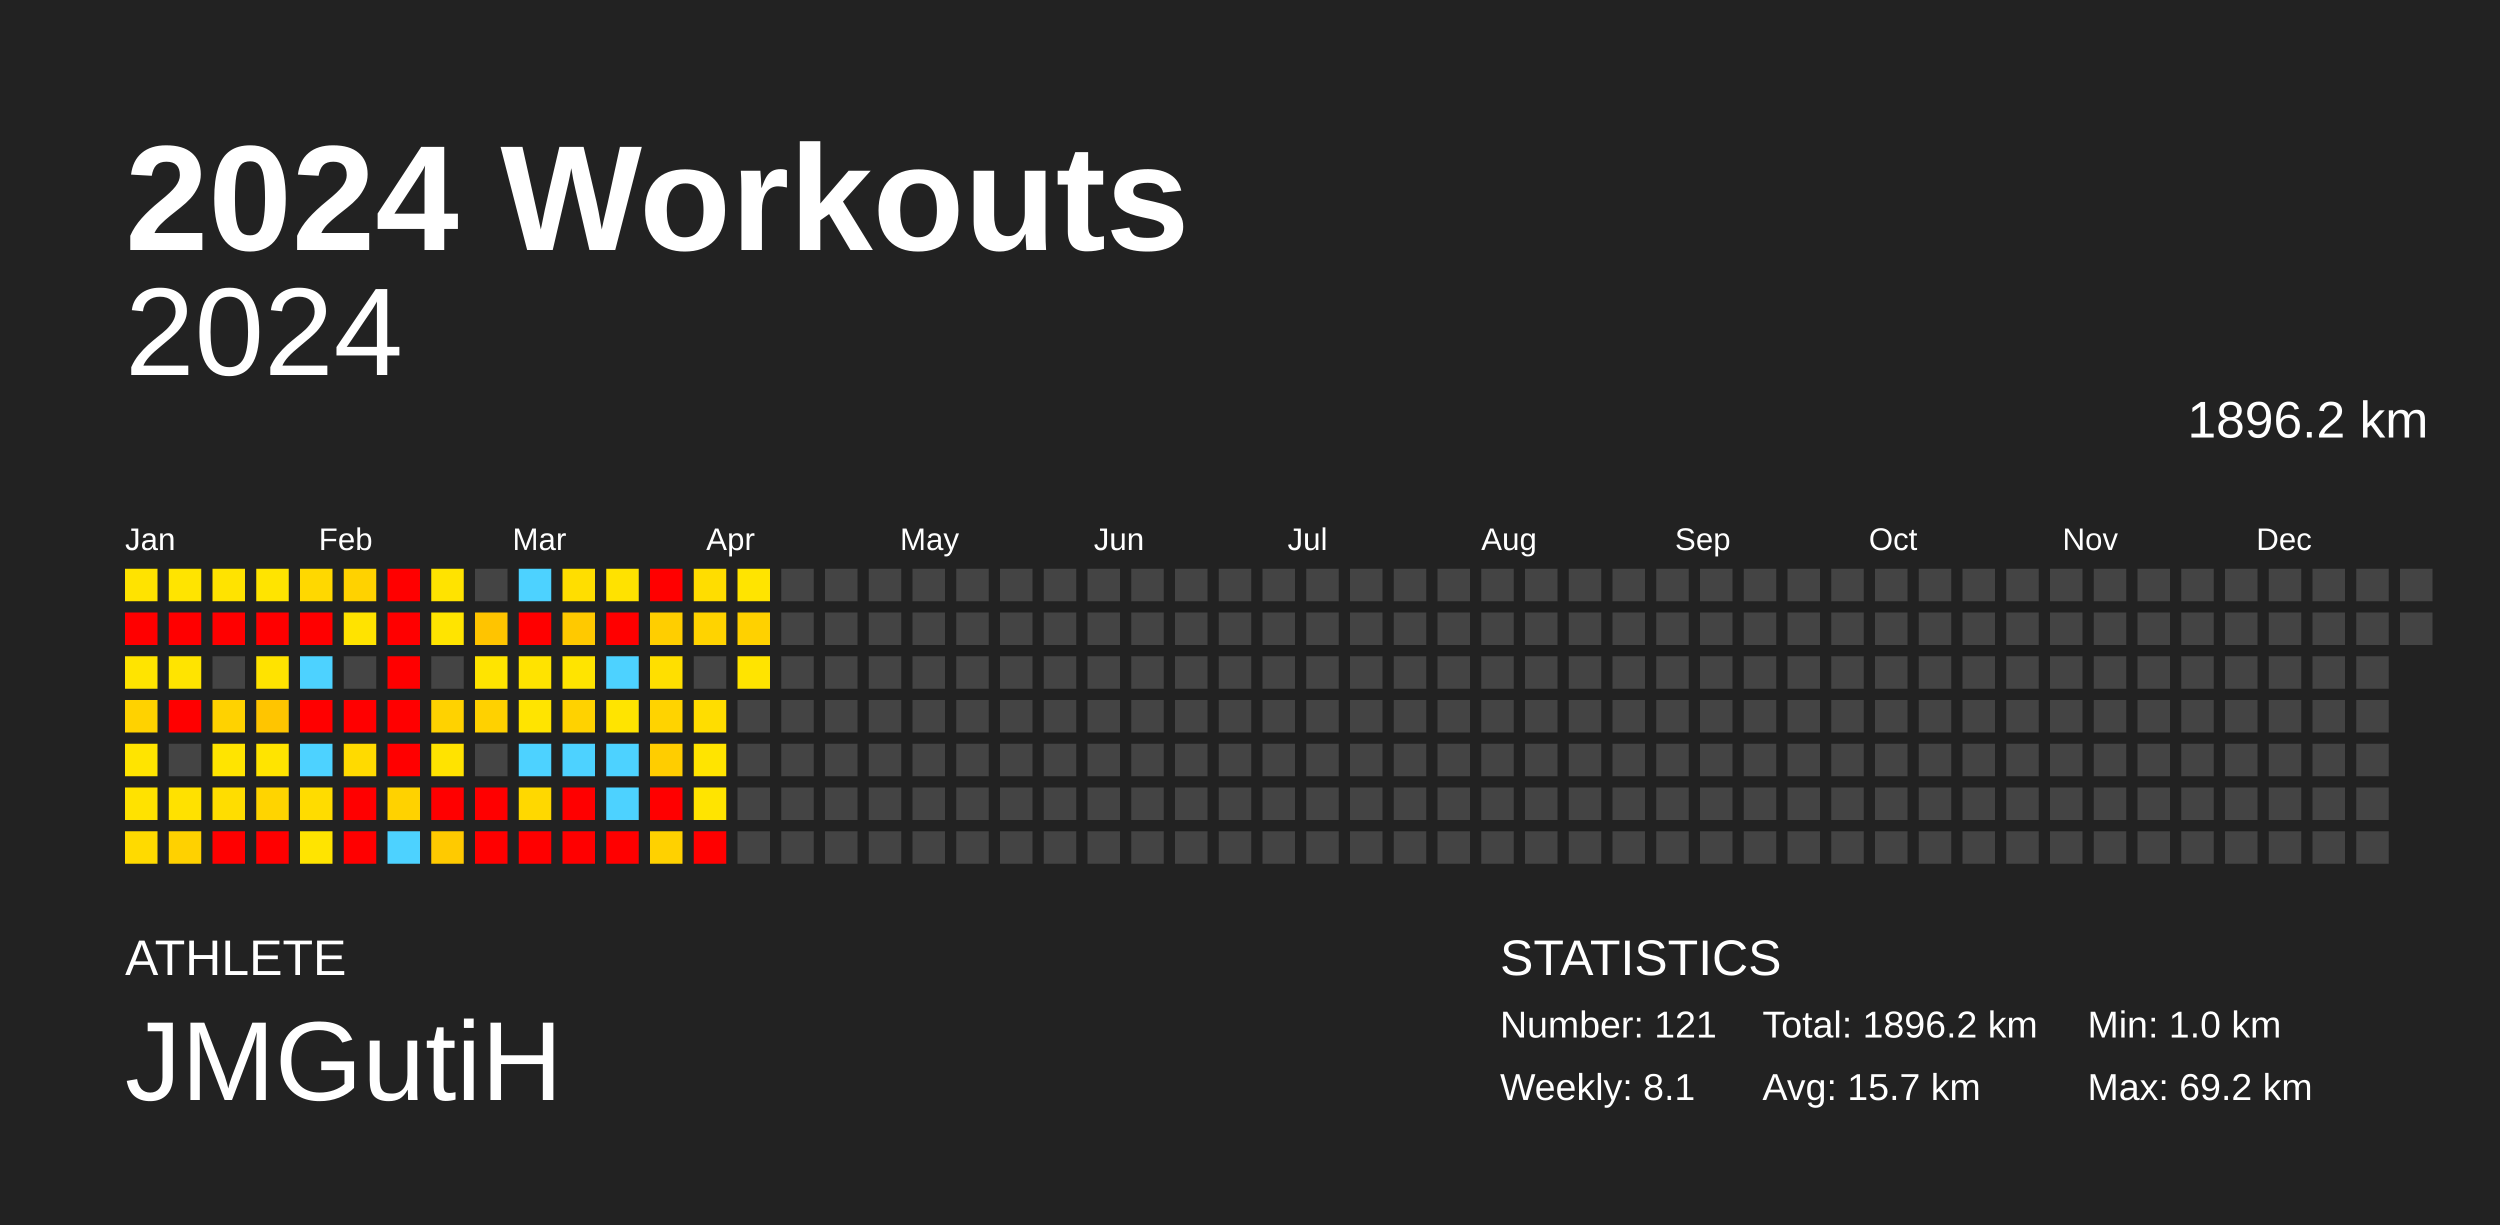
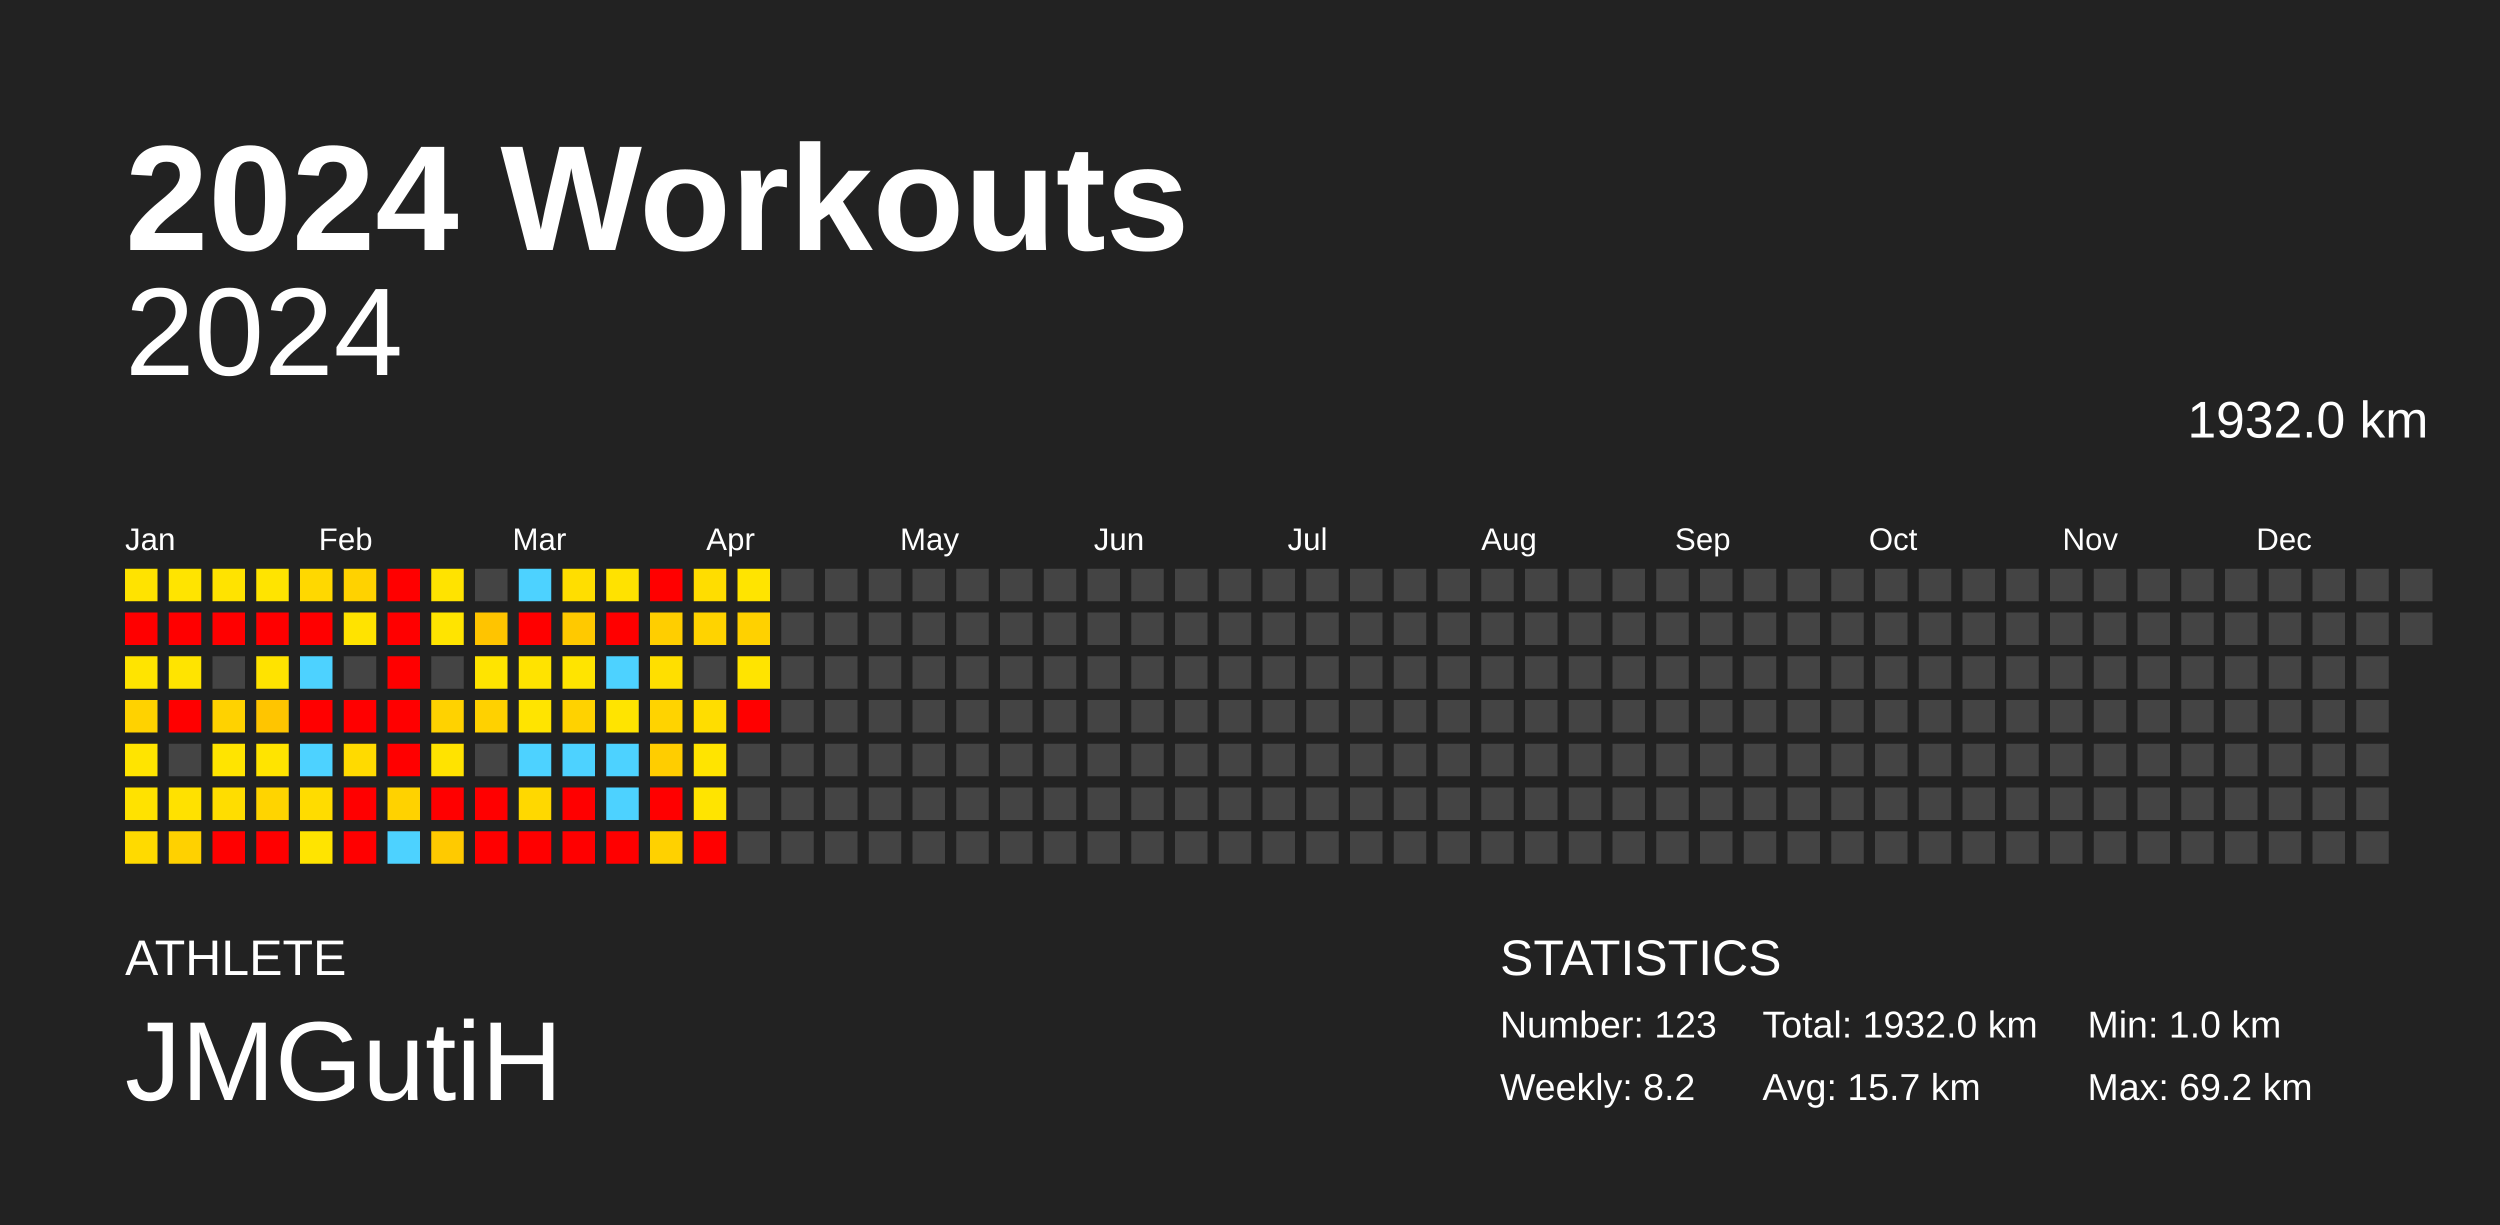
<svg xmlns="http://www.w3.org/2000/svg" baseProfile="full" height="98mm" version="1.1" viewBox="0,0,200,98" width="200mm">
  <defs />
  <rect fill="#222222" height="98" width="200" x="0" y="0" />
  <text fill="#FFFFFF" style="font-size:12px; font-family:Arial; font-weight:bold;" x="10" y="20">2024 Workouts</text>
  <text fill="#FFFFFF" style="font-size:4px; font-family:Arial" x="10" y="78">ATHLETE</text>
  <text fill="#FFFFFF" style="font-size:9px; font-family:Arial" x="10" y="88">JMGutiH</text>
  <text fill="#FFFFFF" style="font-size:4px; font-family:Arial" x="120" y="78">STATISTICS</text>
-   <text fill="#FFFFFF" style="font-size:3px; font-family:Arial" x="120" y="83">Number: 121</text>
-   <text fill="#FFFFFF" style="font-size:3px; font-family:Arial" x="120" y="88">Weekly: 8.1</text>
-   <text fill="#FFFFFF" style="font-size:3px; font-family:Arial" x="141" y="83">Total: 1896.2 km</text>
+   <text fill="#FFFFFF" style="font-size:3px; font-family:Arial" x="120" y="83">Number: 123</text>
+   <text fill="#FFFFFF" style="font-size:3px; font-family:Arial" x="120" y="88">Weekly: 8.2</text>
+   <text fill="#FFFFFF" style="font-size:3px; font-family:Arial" x="141" y="83">Total: 1932.0 km</text>
  <text fill="#FFFFFF" style="font-size:3px; font-family:Arial" x="141" y="88">Avg: 15.7 km</text>
  <text fill="#FFFFFF" style="font-size:3px; font-family:Arial" x="167" y="83">Min: 1.0 km</text>
  <text fill="#FFFFFF" style="font-size:3px; font-family:Arial" x="167" y="88">Max: 69.2 km</text>
  <text alignment-baseline="hanging" fill="#FFFFFF" style="font-size:10.0px; font-family:Arial;" x="10" y="30">2024</text>
-   <text alignment-baseline="hanging" fill="#FFFFFF" style="font-size:4.125px; font-family:Arial;" x="175" y="35">1896.2 km</text>
+   <text alignment-baseline="hanging" fill="#FFFFFF" style="font-size:4.125px; font-family:Arial;" x="175" y="35">1932.0 km</text>
  <text fill="#FFFFFF" style="font-size:2.5px; font-family:Arial" x="10.0" y="44">Jan</text>
  <text fill="#FFFFFF" style="font-size:2.5px; font-family:Arial" x="25.5" y="44">Feb</text>
  <text fill="#FFFFFF" style="font-size:2.5px; font-family:Arial" x="41.0" y="44">Mar</text>
  <text fill="#FFFFFF" style="font-size:2.5px; font-family:Arial" x="56.5" y="44">Apr</text>
  <text fill="#FFFFFF" style="font-size:2.5px; font-family:Arial" x="72.0" y="44">May</text>
  <text fill="#FFFFFF" style="font-size:2.5px; font-family:Arial" x="87.5" y="44">Jun</text>
  <text fill="#FFFFFF" style="font-size:2.5px; font-family:Arial" x="103.0" y="44">Jul</text>
  <text fill="#FFFFFF" style="font-size:2.5px; font-family:Arial" x="118.5" y="44">Aug</text>
  <text fill="#FFFFFF" style="font-size:2.5px; font-family:Arial" x="134.0" y="44">Sep</text>
  <text fill="#FFFFFF" style="font-size:2.5px; font-family:Arial" x="149.5" y="44">Oct</text>
  <text fill="#FFFFFF" style="font-size:2.5px; font-family:Arial" x="165.0" y="44">Nov</text>
  <text fill="#FFFFFF" style="font-size:2.5px; font-family:Arial" x="180.5" y="44">Dec</text>
  <rect fill="#ffe300" height="2.6" width="2.6" x="10.0" y="45.5" />
  <rect fill="red" height="2.6" width="2.6" x="10.0" y="49.0" />
  <rect fill="#ffe400" height="2.6" width="2.6" x="10.0" y="52.5" />
  <rect fill="#ffd200" height="2.6" width="2.6" x="10.0" y="56.0" />
  <rect fill="#ffe400" height="2.6" width="2.6" x="10.0" y="59.5" />
  <rect fill="#ffe200" height="2.6" width="2.6" x="10.0" y="63.0" />
  <rect fill="#ffda00" height="2.6" width="2.6" x="10.0" y="66.5" />
  <rect fill="#ffe400" height="2.6" width="2.6" x="13.5" y="45.5" />
  <rect fill="red" height="2.6" width="2.6" x="13.5" y="49.0" />
  <rect fill="#ffe400" height="2.6" width="2.6" x="13.5" y="52.5" />
  <rect fill="red" height="2.6" width="2.6" x="13.5" y="56.0" />
  <rect fill="#444444" height="2.6" width="2.6" x="13.5" y="59.5" />
  <rect fill="#ffe100" height="2.6" width="2.6" x="13.5" y="63.0" />
  <rect fill="#ffd100" height="2.6" width="2.6" x="13.5" y="66.5" />
  <rect fill="#ffe300" height="2.6" width="2.6" x="17.0" y="45.5" />
  <rect fill="red" height="2.6" width="2.6" x="17.0" y="49.0" />
  <rect fill="#444444" height="2.6" width="2.6" x="17.0" y="52.5" />
  <rect fill="#ffd200" height="2.6" width="2.6" x="17.0" y="56.0" />
  <rect fill="#ffe400" height="2.6" width="2.6" x="17.0" y="59.5" />
  <rect fill="#ffdd00" height="2.6" width="2.6" x="17.0" y="63.0" />
  <rect fill="red" height="2.6" width="2.6" x="17.0" y="66.5" />
  <rect fill="#ffe400" height="2.6" width="2.6" x="20.5" y="45.5" />
  <rect fill="red" height="2.6" width="2.6" x="20.5" y="49.0" />
  <rect fill="#ffe300" height="2.6" width="2.6" x="20.5" y="52.5" />
  <rect fill="#ffc500" height="2.6" width="2.6" x="20.5" y="56.0" />
  <rect fill="#ffe400" height="2.6" width="2.6" x="20.5" y="59.5" />
  <rect fill="#ffd400" height="2.6" width="2.6" x="20.5" y="63.0" />
  <rect fill="red" height="2.6" width="2.6" x="20.5" y="66.5" />
  <rect fill="#ffd800" height="2.6" width="2.6" x="24.0" y="45.5" />
  <rect fill="red" height="2.6" width="2.6" x="24.0" y="49.0" />
  <rect fill="#4dd2ff" height="2.6" width="2.6" x="24.0" y="52.5" />
  <rect fill="red" height="2.6" width="2.6" x="24.0" y="56.0" />
  <rect fill="#4dd2ff" height="2.6" width="2.6" x="24.0" y="59.5" />
  <rect fill="#ffdc00" height="2.6" width="2.6" x="24.0" y="63.0" />
  <rect fill="#ffe400" height="2.6" width="2.6" x="24.0" y="66.5" />
  <rect fill="#ffd200" height="2.6" width="2.6" x="27.5" y="45.5" />
  <rect fill="#ffe300" height="2.6" width="2.6" x="27.5" y="49.0" />
  <rect fill="#444444" height="2.6" width="2.6" x="27.5" y="52.5" />
  <rect fill="red" height="2.6" width="2.6" x="27.5" y="56.0" />
  <rect fill="#ffda00" height="2.6" width="2.6" x="27.5" y="59.5" />
  <rect fill="red" height="2.6" width="2.6" x="27.5" y="63.0" />
  <rect fill="red" height="2.6" width="2.6" x="27.5" y="66.5" />
  <rect fill="red" height="2.6" width="2.6" x="31.0" y="45.5" />
  <rect fill="red" height="2.6" width="2.6" x="31.0" y="49.0" />
  <rect fill="red" height="2.6" width="2.6" x="31.0" y="52.5" />
  <rect fill="red" height="2.6" width="2.6" x="31.0" y="56.0" />
  <rect fill="red" height="2.6" width="2.6" x="31.0" y="59.5" />
  <rect fill="#ffd200" height="2.6" width="2.6" x="31.0" y="63.0" />
  <rect fill="#4dd2ff" height="2.6" width="2.6" x="31.0" y="66.5" />
  <rect fill="#ffe300" height="2.6" width="2.6" x="34.5" y="45.5" />
  <rect fill="#ffe400" height="2.6" width="2.6" x="34.5" y="49.0" />
  <rect fill="#444444" height="2.6" width="2.6" x="34.5" y="52.5" />
  <rect fill="#ffd200" height="2.6" width="2.6" x="34.5" y="56.0" />
  <rect fill="#ffe300" height="2.6" width="2.6" x="34.5" y="59.5" />
  <rect fill="red" height="2.6" width="2.6" x="34.5" y="63.0" />
  <rect fill="#ffca00" height="2.6" width="2.6" x="34.5" y="66.5" />
  <rect fill="#444444" height="2.6" width="2.6" x="38.0" y="45.5" />
  <rect fill="#ffc400" height="2.6" width="2.6" x="38.0" y="49.0" />
  <rect fill="#ffe400" height="2.6" width="2.6" x="38.0" y="52.5" />
  <rect fill="#ffd100" height="2.6" width="2.6" x="38.0" y="56.0" />
  <rect fill="#444444" height="2.6" width="2.6" x="38.0" y="59.5" />
  <rect fill="red" height="2.6" width="2.6" x="38.0" y="63.0" />
  <rect fill="red" height="2.6" width="2.6" x="38.0" y="66.5" />
  <rect fill="#4dd2ff" height="2.6" width="2.6" x="41.5" y="45.5" />
  <rect fill="red" height="2.6" width="2.6" x="41.5" y="49.0" />
  <rect fill="#ffe300" height="2.6" width="2.6" x="41.5" y="52.5" />
  <rect fill="#ffe400" height="2.6" width="2.6" x="41.5" y="56.0" />
  <rect fill="#4dd2ff" height="2.6" width="2.6" x="41.5" y="59.5" />
  <rect fill="#ffd800" height="2.6" width="2.6" x="41.5" y="63.0" />
  <rect fill="red" height="2.6" width="2.6" x="41.5" y="66.5" />
  <rect fill="#ffde00" height="2.6" width="2.6" x="45.0" y="45.5" />
  <rect fill="#ffc900" height="2.6" width="2.6" x="45.0" y="49.0" />
  <rect fill="#ffe400" height="2.6" width="2.6" x="45.0" y="52.5" />
  <rect fill="#ffd200" height="2.6" width="2.6" x="45.0" y="56.0" />
  <rect fill="#4dd2ff" height="2.6" width="2.6" x="45.0" y="59.5" />
  <rect fill="red" height="2.6" width="2.6" x="45.0" y="63.0" />
  <rect fill="red" height="2.6" width="2.6" x="45.0" y="66.5" />
  <rect fill="#ffe200" height="2.6" width="2.6" x="48.5" y="45.5" />
  <rect fill="red" height="2.6" width="2.6" x="48.5" y="49.0" />
  <rect fill="#4dd2ff" height="2.6" width="2.6" x="48.5" y="52.5" />
  <rect fill="#ffe400" height="2.6" width="2.6" x="48.5" y="56.0" />
  <rect fill="#4dd2ff" height="2.6" width="2.6" x="48.5" y="59.5" />
  <rect fill="#4dd2ff" height="2.6" width="2.6" x="48.5" y="63.0" />
  <rect fill="red" height="2.6" width="2.6" x="48.5" y="66.5" />
  <rect fill="red" height="2.6" width="2.6" x="52.0" y="45.5" />
  <rect fill="#ffce00" height="2.6" width="2.6" x="52.0" y="49.0" />
  <rect fill="#ffdf00" height="2.6" width="2.6" x="52.0" y="52.5" />
  <rect fill="#ffd300" height="2.6" width="2.6" x="52.0" y="56.0" />
  <rect fill="#ffcd00" height="2.6" width="2.6" x="52.0" y="59.5" />
  <rect fill="red" height="2.6" width="2.6" x="52.0" y="63.0" />
  <rect fill="#ffd100" height="2.6" width="2.6" x="52.0" y="66.5" />
  <rect fill="#ffdd00" height="2.6" width="2.6" x="55.5" y="45.5" />
  <rect fill="#ffd300" height="2.6" width="2.6" x="55.5" y="49.0" />
  <rect fill="#444444" height="2.6" width="2.6" x="55.5" y="52.5" />
  <rect fill="#ffdd00" height="2.6" width="2.6" x="55.5" y="56.0" />
  <rect fill="#ffe400" height="2.6" width="2.6" x="55.5" y="59.5" />
  <rect fill="#ffe400" height="2.6" width="2.6" x="55.5" y="63.0" />
  <rect fill="red" height="2.6" width="2.6" x="55.5" y="66.5" />
  <rect fill="#ffe400" height="2.6" width="2.6" x="59.0" y="45.5" />
  <rect fill="#ffd100" height="2.6" width="2.6" x="59.0" y="49.0" />
  <rect fill="#ffe400" height="2.6" width="2.6" x="59.0" y="52.5" />
-   <rect fill="#444444" height="2.6" width="2.6" x="59.0" y="56.0" />
+   <rect fill="red" height="2.6" width="2.6" x="59.0" y="56.0" />
  <rect fill="#444444" height="2.6" width="2.6" x="59.0" y="59.5" />
  <rect fill="#444444" height="2.6" width="2.6" x="59.0" y="63.0" />
  <rect fill="#444444" height="2.6" width="2.6" x="59.0" y="66.5" />
  <rect fill="#444444" height="2.6" width="2.6" x="62.5" y="45.5" />
  <rect fill="#444444" height="2.6" width="2.6" x="62.5" y="49.0" />
  <rect fill="#444444" height="2.6" width="2.6" x="62.5" y="52.5" />
  <rect fill="#444444" height="2.6" width="2.6" x="62.5" y="56.0" />
  <rect fill="#444444" height="2.6" width="2.6" x="62.5" y="59.5" />
  <rect fill="#444444" height="2.6" width="2.6" x="62.5" y="63.0" />
  <rect fill="#444444" height="2.6" width="2.6" x="62.5" y="66.5" />
  <rect fill="#444444" height="2.6" width="2.6" x="66.0" y="45.5" />
  <rect fill="#444444" height="2.6" width="2.6" x="66.0" y="49.0" />
  <rect fill="#444444" height="2.6" width="2.6" x="66.0" y="52.5" />
  <rect fill="#444444" height="2.6" width="2.6" x="66.0" y="56.0" />
  <rect fill="#444444" height="2.6" width="2.6" x="66.0" y="59.5" />
  <rect fill="#444444" height="2.6" width="2.6" x="66.0" y="63.0" />
  <rect fill="#444444" height="2.6" width="2.6" x="66.0" y="66.5" />
  <rect fill="#444444" height="2.6" width="2.6" x="69.5" y="45.5" />
  <rect fill="#444444" height="2.6" width="2.6" x="69.5" y="49.0" />
  <rect fill="#444444" height="2.6" width="2.6" x="69.5" y="52.5" />
  <rect fill="#444444" height="2.6" width="2.6" x="69.5" y="56.0" />
  <rect fill="#444444" height="2.6" width="2.6" x="69.5" y="59.5" />
  <rect fill="#444444" height="2.6" width="2.6" x="69.5" y="63.0" />
  <rect fill="#444444" height="2.6" width="2.6" x="69.5" y="66.5" />
  <rect fill="#444444" height="2.6" width="2.6" x="73.0" y="45.5" />
  <rect fill="#444444" height="2.6" width="2.6" x="73.0" y="49.0" />
  <rect fill="#444444" height="2.6" width="2.6" x="73.0" y="52.5" />
  <rect fill="#444444" height="2.6" width="2.6" x="73.0" y="56.0" />
  <rect fill="#444444" height="2.6" width="2.6" x="73.0" y="59.5" />
  <rect fill="#444444" height="2.6" width="2.6" x="73.0" y="63.0" />
  <rect fill="#444444" height="2.6" width="2.6" x="73.0" y="66.5" />
  <rect fill="#444444" height="2.6" width="2.6" x="76.5" y="45.5" />
  <rect fill="#444444" height="2.6" width="2.6" x="76.5" y="49.0" />
  <rect fill="#444444" height="2.6" width="2.6" x="76.5" y="52.5" />
  <rect fill="#444444" height="2.6" width="2.6" x="76.5" y="56.0" />
  <rect fill="#444444" height="2.6" width="2.6" x="76.5" y="59.5" />
  <rect fill="#444444" height="2.6" width="2.6" x="76.5" y="63.0" />
  <rect fill="#444444" height="2.6" width="2.6" x="76.5" y="66.5" />
  <rect fill="#444444" height="2.6" width="2.6" x="80.0" y="45.5" />
  <rect fill="#444444" height="2.6" width="2.6" x="80.0" y="49.0" />
  <rect fill="#444444" height="2.6" width="2.6" x="80.0" y="52.5" />
  <rect fill="#444444" height="2.6" width="2.6" x="80.0" y="56.0" />
  <rect fill="#444444" height="2.6" width="2.6" x="80.0" y="59.5" />
  <rect fill="#444444" height="2.6" width="2.6" x="80.0" y="63.0" />
  <rect fill="#444444" height="2.6" width="2.6" x="80.0" y="66.5" />
  <rect fill="#444444" height="2.6" width="2.6" x="83.5" y="45.5" />
  <rect fill="#444444" height="2.6" width="2.6" x="83.5" y="49.0" />
  <rect fill="#444444" height="2.6" width="2.6" x="83.5" y="52.5" />
  <rect fill="#444444" height="2.6" width="2.6" x="83.5" y="56.0" />
  <rect fill="#444444" height="2.6" width="2.6" x="83.5" y="59.5" />
  <rect fill="#444444" height="2.6" width="2.6" x="83.5" y="63.0" />
  <rect fill="#444444" height="2.6" width="2.6" x="83.5" y="66.5" />
  <rect fill="#444444" height="2.6" width="2.6" x="87.0" y="45.5" />
  <rect fill="#444444" height="2.6" width="2.6" x="87.0" y="49.0" />
  <rect fill="#444444" height="2.6" width="2.6" x="87.0" y="52.5" />
  <rect fill="#444444" height="2.6" width="2.6" x="87.0" y="56.0" />
  <rect fill="#444444" height="2.6" width="2.6" x="87.0" y="59.5" />
  <rect fill="#444444" height="2.6" width="2.6" x="87.0" y="63.0" />
  <rect fill="#444444" height="2.6" width="2.6" x="87.0" y="66.5" />
  <rect fill="#444444" height="2.6" width="2.6" x="90.5" y="45.5" />
  <rect fill="#444444" height="2.6" width="2.6" x="90.5" y="49.0" />
  <rect fill="#444444" height="2.6" width="2.6" x="90.5" y="52.5" />
  <rect fill="#444444" height="2.6" width="2.6" x="90.5" y="56.0" />
  <rect fill="#444444" height="2.6" width="2.6" x="90.5" y="59.5" />
  <rect fill="#444444" height="2.6" width="2.6" x="90.5" y="63.0" />
  <rect fill="#444444" height="2.6" width="2.6" x="90.5" y="66.5" />
  <rect fill="#444444" height="2.6" width="2.6" x="94.0" y="45.5" />
  <rect fill="#444444" height="2.6" width="2.6" x="94.0" y="49.0" />
  <rect fill="#444444" height="2.6" width="2.6" x="94.0" y="52.5" />
  <rect fill="#444444" height="2.6" width="2.6" x="94.0" y="56.0" />
  <rect fill="#444444" height="2.6" width="2.6" x="94.0" y="59.5" />
  <rect fill="#444444" height="2.6" width="2.6" x="94.0" y="63.0" />
  <rect fill="#444444" height="2.6" width="2.6" x="94.0" y="66.5" />
  <rect fill="#444444" height="2.6" width="2.6" x="97.5" y="45.5" />
  <rect fill="#444444" height="2.6" width="2.6" x="97.5" y="49.0" />
  <rect fill="#444444" height="2.6" width="2.6" x="97.5" y="52.5" />
  <rect fill="#444444" height="2.6" width="2.6" x="97.5" y="56.0" />
  <rect fill="#444444" height="2.6" width="2.6" x="97.5" y="59.5" />
  <rect fill="#444444" height="2.6" width="2.6" x="97.5" y="63.0" />
  <rect fill="#444444" height="2.6" width="2.6" x="97.5" y="66.5" />
  <rect fill="#444444" height="2.6" width="2.6" x="101.0" y="45.5" />
  <rect fill="#444444" height="2.6" width="2.6" x="101.0" y="49.0" />
  <rect fill="#444444" height="2.6" width="2.6" x="101.0" y="52.5" />
  <rect fill="#444444" height="2.6" width="2.6" x="101.0" y="56.0" />
  <rect fill="#444444" height="2.6" width="2.6" x="101.0" y="59.5" />
  <rect fill="#444444" height="2.6" width="2.6" x="101.0" y="63.0" />
  <rect fill="#444444" height="2.6" width="2.6" x="101.0" y="66.5" />
  <rect fill="#444444" height="2.6" width="2.6" x="104.5" y="45.5" />
  <rect fill="#444444" height="2.6" width="2.6" x="104.5" y="49.0" />
  <rect fill="#444444" height="2.6" width="2.6" x="104.5" y="52.5" />
  <rect fill="#444444" height="2.6" width="2.6" x="104.5" y="56.0" />
  <rect fill="#444444" height="2.6" width="2.6" x="104.5" y="59.5" />
  <rect fill="#444444" height="2.6" width="2.6" x="104.5" y="63.0" />
  <rect fill="#444444" height="2.6" width="2.6" x="104.5" y="66.5" />
  <rect fill="#444444" height="2.6" width="2.6" x="108.0" y="45.5" />
  <rect fill="#444444" height="2.6" width="2.6" x="108.0" y="49.0" />
  <rect fill="#444444" height="2.6" width="2.6" x="108.0" y="52.5" />
  <rect fill="#444444" height="2.6" width="2.6" x="108.0" y="56.0" />
  <rect fill="#444444" height="2.6" width="2.6" x="108.0" y="59.5" />
  <rect fill="#444444" height="2.6" width="2.6" x="108.0" y="63.0" />
  <rect fill="#444444" height="2.6" width="2.6" x="108.0" y="66.5" />
  <rect fill="#444444" height="2.6" width="2.6" x="111.5" y="45.5" />
  <rect fill="#444444" height="2.6" width="2.6" x="111.5" y="49.0" />
  <rect fill="#444444" height="2.6" width="2.6" x="111.5" y="52.5" />
  <rect fill="#444444" height="2.6" width="2.6" x="111.5" y="56.0" />
  <rect fill="#444444" height="2.6" width="2.6" x="111.5" y="59.5" />
  <rect fill="#444444" height="2.6" width="2.6" x="111.5" y="63.0" />
  <rect fill="#444444" height="2.6" width="2.6" x="111.5" y="66.5" />
  <rect fill="#444444" height="2.6" width="2.6" x="115.0" y="45.5" />
  <rect fill="#444444" height="2.6" width="2.6" x="115.0" y="49.0" />
  <rect fill="#444444" height="2.6" width="2.6" x="115.0" y="52.5" />
  <rect fill="#444444" height="2.6" width="2.6" x="115.0" y="56.0" />
  <rect fill="#444444" height="2.6" width="2.6" x="115.0" y="59.5" />
  <rect fill="#444444" height="2.6" width="2.6" x="115.0" y="63.0" />
  <rect fill="#444444" height="2.6" width="2.6" x="115.0" y="66.5" />
  <rect fill="#444444" height="2.6" width="2.6" x="118.5" y="45.5" />
  <rect fill="#444444" height="2.6" width="2.6" x="118.5" y="49.0" />
  <rect fill="#444444" height="2.6" width="2.6" x="118.5" y="52.5" />
  <rect fill="#444444" height="2.6" width="2.6" x="118.5" y="56.0" />
  <rect fill="#444444" height="2.6" width="2.6" x="118.5" y="59.5" />
  <rect fill="#444444" height="2.6" width="2.6" x="118.5" y="63.0" />
  <rect fill="#444444" height="2.6" width="2.6" x="118.5" y="66.5" />
  <rect fill="#444444" height="2.6" width="2.6" x="122.0" y="45.5" />
  <rect fill="#444444" height="2.6" width="2.6" x="122.0" y="49.0" />
  <rect fill="#444444" height="2.6" width="2.6" x="122.0" y="52.5" />
  <rect fill="#444444" height="2.6" width="2.6" x="122.0" y="56.0" />
  <rect fill="#444444" height="2.6" width="2.6" x="122.0" y="59.5" />
  <rect fill="#444444" height="2.6" width="2.6" x="122.0" y="63.0" />
  <rect fill="#444444" height="2.6" width="2.6" x="122.0" y="66.5" />
  <rect fill="#444444" height="2.6" width="2.6" x="125.5" y="45.5" />
  <rect fill="#444444" height="2.6" width="2.6" x="125.5" y="49.0" />
  <rect fill="#444444" height="2.6" width="2.6" x="125.5" y="52.5" />
  <rect fill="#444444" height="2.6" width="2.6" x="125.5" y="56.0" />
  <rect fill="#444444" height="2.6" width="2.6" x="125.5" y="59.5" />
  <rect fill="#444444" height="2.6" width="2.6" x="125.5" y="63.0" />
  <rect fill="#444444" height="2.6" width="2.6" x="125.5" y="66.5" />
  <rect fill="#444444" height="2.6" width="2.6" x="129.0" y="45.5" />
  <rect fill="#444444" height="2.6" width="2.6" x="129.0" y="49.0" />
  <rect fill="#444444" height="2.6" width="2.6" x="129.0" y="52.5" />
  <rect fill="#444444" height="2.6" width="2.6" x="129.0" y="56.0" />
  <rect fill="#444444" height="2.6" width="2.6" x="129.0" y="59.5" />
  <rect fill="#444444" height="2.6" width="2.6" x="129.0" y="63.0" />
  <rect fill="#444444" height="2.6" width="2.6" x="129.0" y="66.5" />
  <rect fill="#444444" height="2.6" width="2.6" x="132.5" y="45.5" />
  <rect fill="#444444" height="2.6" width="2.6" x="132.5" y="49.0" />
  <rect fill="#444444" height="2.6" width="2.6" x="132.5" y="52.5" />
  <rect fill="#444444" height="2.6" width="2.6" x="132.5" y="56.0" />
  <rect fill="#444444" height="2.6" width="2.6" x="132.5" y="59.5" />
  <rect fill="#444444" height="2.6" width="2.6" x="132.5" y="63.0" />
  <rect fill="#444444" height="2.6" width="2.6" x="132.5" y="66.5" />
  <rect fill="#444444" height="2.6" width="2.6" x="136.0" y="45.5" />
  <rect fill="#444444" height="2.6" width="2.6" x="136.0" y="49.0" />
  <rect fill="#444444" height="2.6" width="2.6" x="136.0" y="52.5" />
  <rect fill="#444444" height="2.6" width="2.6" x="136.0" y="56.0" />
  <rect fill="#444444" height="2.6" width="2.6" x="136.0" y="59.5" />
  <rect fill="#444444" height="2.6" width="2.6" x="136.0" y="63.0" />
  <rect fill="#444444" height="2.6" width="2.6" x="136.0" y="66.5" />
  <rect fill="#444444" height="2.6" width="2.6" x="139.5" y="45.5" />
  <rect fill="#444444" height="2.6" width="2.6" x="139.5" y="49.0" />
  <rect fill="#444444" height="2.6" width="2.6" x="139.5" y="52.5" />
  <rect fill="#444444" height="2.6" width="2.6" x="139.5" y="56.0" />
  <rect fill="#444444" height="2.6" width="2.6" x="139.5" y="59.5" />
  <rect fill="#444444" height="2.6" width="2.6" x="139.5" y="63.0" />
  <rect fill="#444444" height="2.6" width="2.6" x="139.5" y="66.5" />
  <rect fill="#444444" height="2.6" width="2.6" x="143.0" y="45.5" />
  <rect fill="#444444" height="2.6" width="2.6" x="143.0" y="49.0" />
  <rect fill="#444444" height="2.6" width="2.6" x="143.0" y="52.5" />
  <rect fill="#444444" height="2.6" width="2.6" x="143.0" y="56.0" />
  <rect fill="#444444" height="2.6" width="2.6" x="143.0" y="59.5" />
  <rect fill="#444444" height="2.6" width="2.6" x="143.0" y="63.0" />
  <rect fill="#444444" height="2.6" width="2.6" x="143.0" y="66.5" />
  <rect fill="#444444" height="2.6" width="2.6" x="146.5" y="45.5" />
  <rect fill="#444444" height="2.6" width="2.6" x="146.5" y="49.0" />
  <rect fill="#444444" height="2.6" width="2.6" x="146.5" y="52.5" />
  <rect fill="#444444" height="2.6" width="2.6" x="146.5" y="56.0" />
  <rect fill="#444444" height="2.6" width="2.6" x="146.5" y="59.5" />
  <rect fill="#444444" height="2.6" width="2.6" x="146.5" y="63.0" />
  <rect fill="#444444" height="2.6" width="2.6" x="146.5" y="66.5" />
  <rect fill="#444444" height="2.6" width="2.6" x="150.0" y="45.5" />
  <rect fill="#444444" height="2.6" width="2.6" x="150.0" y="49.0" />
  <rect fill="#444444" height="2.6" width="2.6" x="150.0" y="52.5" />
  <rect fill="#444444" height="2.6" width="2.6" x="150.0" y="56.0" />
  <rect fill="#444444" height="2.6" width="2.6" x="150.0" y="59.5" />
  <rect fill="#444444" height="2.6" width="2.6" x="150.0" y="63.0" />
  <rect fill="#444444" height="2.6" width="2.6" x="150.0" y="66.5" />
  <rect fill="#444444" height="2.6" width="2.6" x="153.5" y="45.5" />
  <rect fill="#444444" height="2.6" width="2.6" x="153.5" y="49.0" />
  <rect fill="#444444" height="2.6" width="2.6" x="153.5" y="52.5" />
  <rect fill="#444444" height="2.6" width="2.6" x="153.5" y="56.0" />
  <rect fill="#444444" height="2.6" width="2.6" x="153.5" y="59.5" />
  <rect fill="#444444" height="2.6" width="2.6" x="153.5" y="63.0" />
  <rect fill="#444444" height="2.6" width="2.6" x="153.5" y="66.5" />
  <rect fill="#444444" height="2.6" width="2.6" x="157.0" y="45.5" />
  <rect fill="#444444" height="2.6" width="2.6" x="157.0" y="49.0" />
  <rect fill="#444444" height="2.6" width="2.6" x="157.0" y="52.5" />
  <rect fill="#444444" height="2.6" width="2.6" x="157.0" y="56.0" />
  <rect fill="#444444" height="2.6" width="2.6" x="157.0" y="59.5" />
  <rect fill="#444444" height="2.6" width="2.6" x="157.0" y="63.0" />
  <rect fill="#444444" height="2.6" width="2.6" x="157.0" y="66.5" />
  <rect fill="#444444" height="2.6" width="2.6" x="160.5" y="45.5" />
  <rect fill="#444444" height="2.6" width="2.6" x="160.5" y="49.0" />
  <rect fill="#444444" height="2.6" width="2.6" x="160.5" y="52.5" />
  <rect fill="#444444" height="2.6" width="2.6" x="160.5" y="56.0" />
  <rect fill="#444444" height="2.6" width="2.6" x="160.5" y="59.5" />
  <rect fill="#444444" height="2.6" width="2.6" x="160.5" y="63.0" />
  <rect fill="#444444" height="2.6" width="2.6" x="160.5" y="66.5" />
  <rect fill="#444444" height="2.6" width="2.6" x="164.0" y="45.5" />
  <rect fill="#444444" height="2.6" width="2.6" x="164.0" y="49.0" />
  <rect fill="#444444" height="2.6" width="2.6" x="164.0" y="52.5" />
  <rect fill="#444444" height="2.6" width="2.6" x="164.0" y="56.0" />
  <rect fill="#444444" height="2.6" width="2.6" x="164.0" y="59.5" />
  <rect fill="#444444" height="2.6" width="2.6" x="164.0" y="63.0" />
  <rect fill="#444444" height="2.6" width="2.6" x="164.0" y="66.5" />
  <rect fill="#444444" height="2.6" width="2.6" x="167.5" y="45.5" />
  <rect fill="#444444" height="2.6" width="2.6" x="167.5" y="49.0" />
  <rect fill="#444444" height="2.6" width="2.6" x="167.5" y="52.5" />
  <rect fill="#444444" height="2.6" width="2.6" x="167.5" y="56.0" />
  <rect fill="#444444" height="2.6" width="2.6" x="167.5" y="59.5" />
  <rect fill="#444444" height="2.6" width="2.6" x="167.5" y="63.0" />
  <rect fill="#444444" height="2.6" width="2.6" x="167.5" y="66.5" />
  <rect fill="#444444" height="2.6" width="2.6" x="171.0" y="45.5" />
  <rect fill="#444444" height="2.6" width="2.6" x="171.0" y="49.0" />
  <rect fill="#444444" height="2.6" width="2.6" x="171.0" y="52.5" />
  <rect fill="#444444" height="2.6" width="2.6" x="171.0" y="56.0" />
  <rect fill="#444444" height="2.6" width="2.6" x="171.0" y="59.5" />
  <rect fill="#444444" height="2.6" width="2.6" x="171.0" y="63.0" />
  <rect fill="#444444" height="2.6" width="2.6" x="171.0" y="66.5" />
  <rect fill="#444444" height="2.6" width="2.6" x="174.5" y="45.5" />
  <rect fill="#444444" height="2.6" width="2.6" x="174.5" y="49.0" />
  <rect fill="#444444" height="2.6" width="2.6" x="174.5" y="52.5" />
  <rect fill="#444444" height="2.6" width="2.6" x="174.5" y="56.0" />
  <rect fill="#444444" height="2.6" width="2.6" x="174.5" y="59.5" />
  <rect fill="#444444" height="2.6" width="2.6" x="174.5" y="63.0" />
  <rect fill="#444444" height="2.6" width="2.6" x="174.5" y="66.5" />
  <rect fill="#444444" height="2.6" width="2.6" x="178.0" y="45.5" />
  <rect fill="#444444" height="2.6" width="2.6" x="178.0" y="49.0" />
  <rect fill="#444444" height="2.6" width="2.6" x="178.0" y="52.5" />
  <rect fill="#444444" height="2.6" width="2.6" x="178.0" y="56.0" />
  <rect fill="#444444" height="2.6" width="2.6" x="178.0" y="59.5" />
  <rect fill="#444444" height="2.6" width="2.6" x="178.0" y="63.0" />
  <rect fill="#444444" height="2.6" width="2.6" x="178.0" y="66.5" />
  <rect fill="#444444" height="2.6" width="2.6" x="181.5" y="45.5" />
  <rect fill="#444444" height="2.6" width="2.6" x="181.5" y="49.0" />
  <rect fill="#444444" height="2.6" width="2.6" x="181.5" y="52.5" />
  <rect fill="#444444" height="2.6" width="2.6" x="181.5" y="56.0" />
  <rect fill="#444444" height="2.6" width="2.6" x="181.5" y="59.5" />
  <rect fill="#444444" height="2.6" width="2.6" x="181.5" y="63.0" />
  <rect fill="#444444" height="2.6" width="2.6" x="181.5" y="66.5" />
  <rect fill="#444444" height="2.6" width="2.6" x="185.0" y="45.5" />
  <rect fill="#444444" height="2.6" width="2.6" x="185.0" y="49.0" />
  <rect fill="#444444" height="2.6" width="2.6" x="185.0" y="52.5" />
  <rect fill="#444444" height="2.6" width="2.6" x="185.0" y="56.0" />
  <rect fill="#444444" height="2.6" width="2.6" x="185.0" y="59.5" />
  <rect fill="#444444" height="2.6" width="2.6" x="185.0" y="63.0" />
  <rect fill="#444444" height="2.6" width="2.6" x="185.0" y="66.5" />
  <rect fill="#444444" height="2.6" width="2.6" x="188.5" y="45.5" />
  <rect fill="#444444" height="2.6" width="2.6" x="188.5" y="49.0" />
  <rect fill="#444444" height="2.6" width="2.6" x="188.5" y="52.5" />
  <rect fill="#444444" height="2.6" width="2.6" x="188.5" y="56.0" />
  <rect fill="#444444" height="2.6" width="2.6" x="188.5" y="59.5" />
  <rect fill="#444444" height="2.6" width="2.6" x="188.5" y="63.0" />
  <rect fill="#444444" height="2.6" width="2.6" x="188.5" y="66.5" />
  <rect fill="#444444" height="2.6" width="2.6" x="192.0" y="45.5" />
  <rect fill="#444444" height="2.6" width="2.6" x="192.0" y="49.0" />
</svg>
